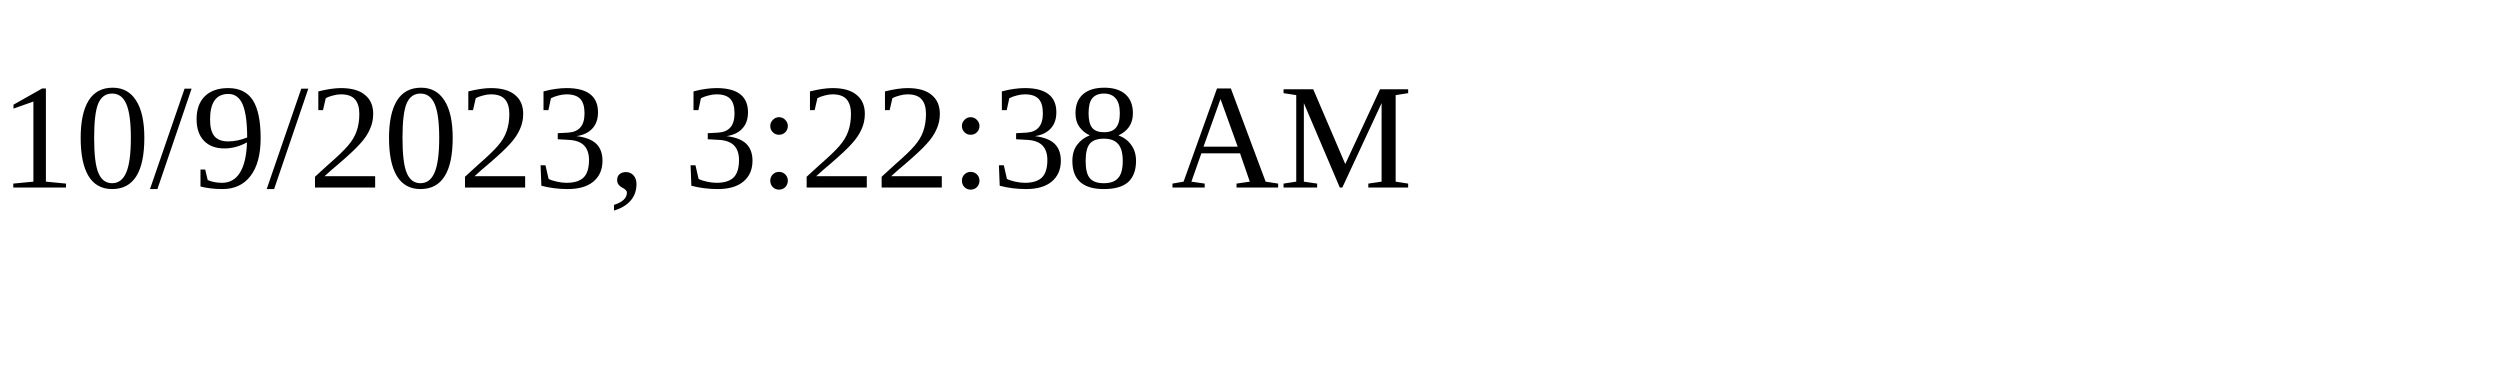
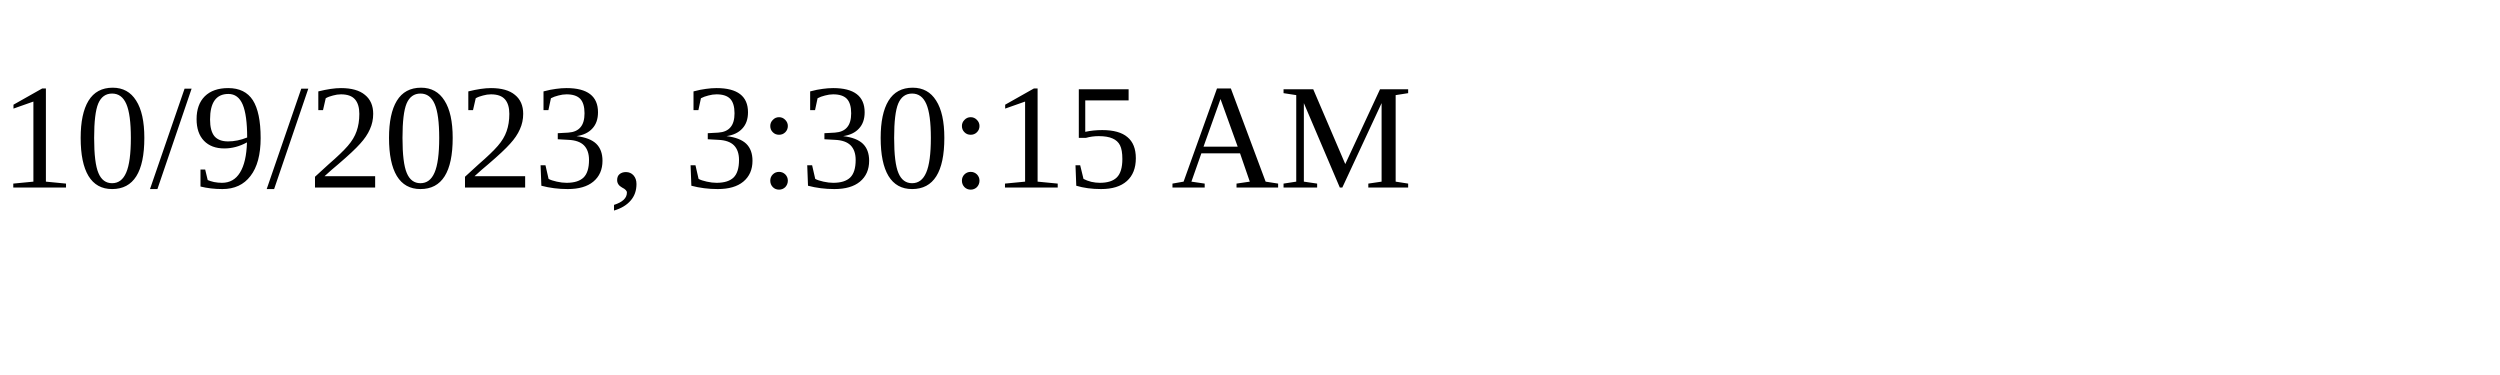
<svg xmlns="http://www.w3.org/2000/svg" height="30" width="200">
-   <text x="0" y="15">10/9/2023, 3:22:38 AM</text>
+   <text x="0" y="15">10/9/2023, 3:30:15 AM</text>
</svg>
